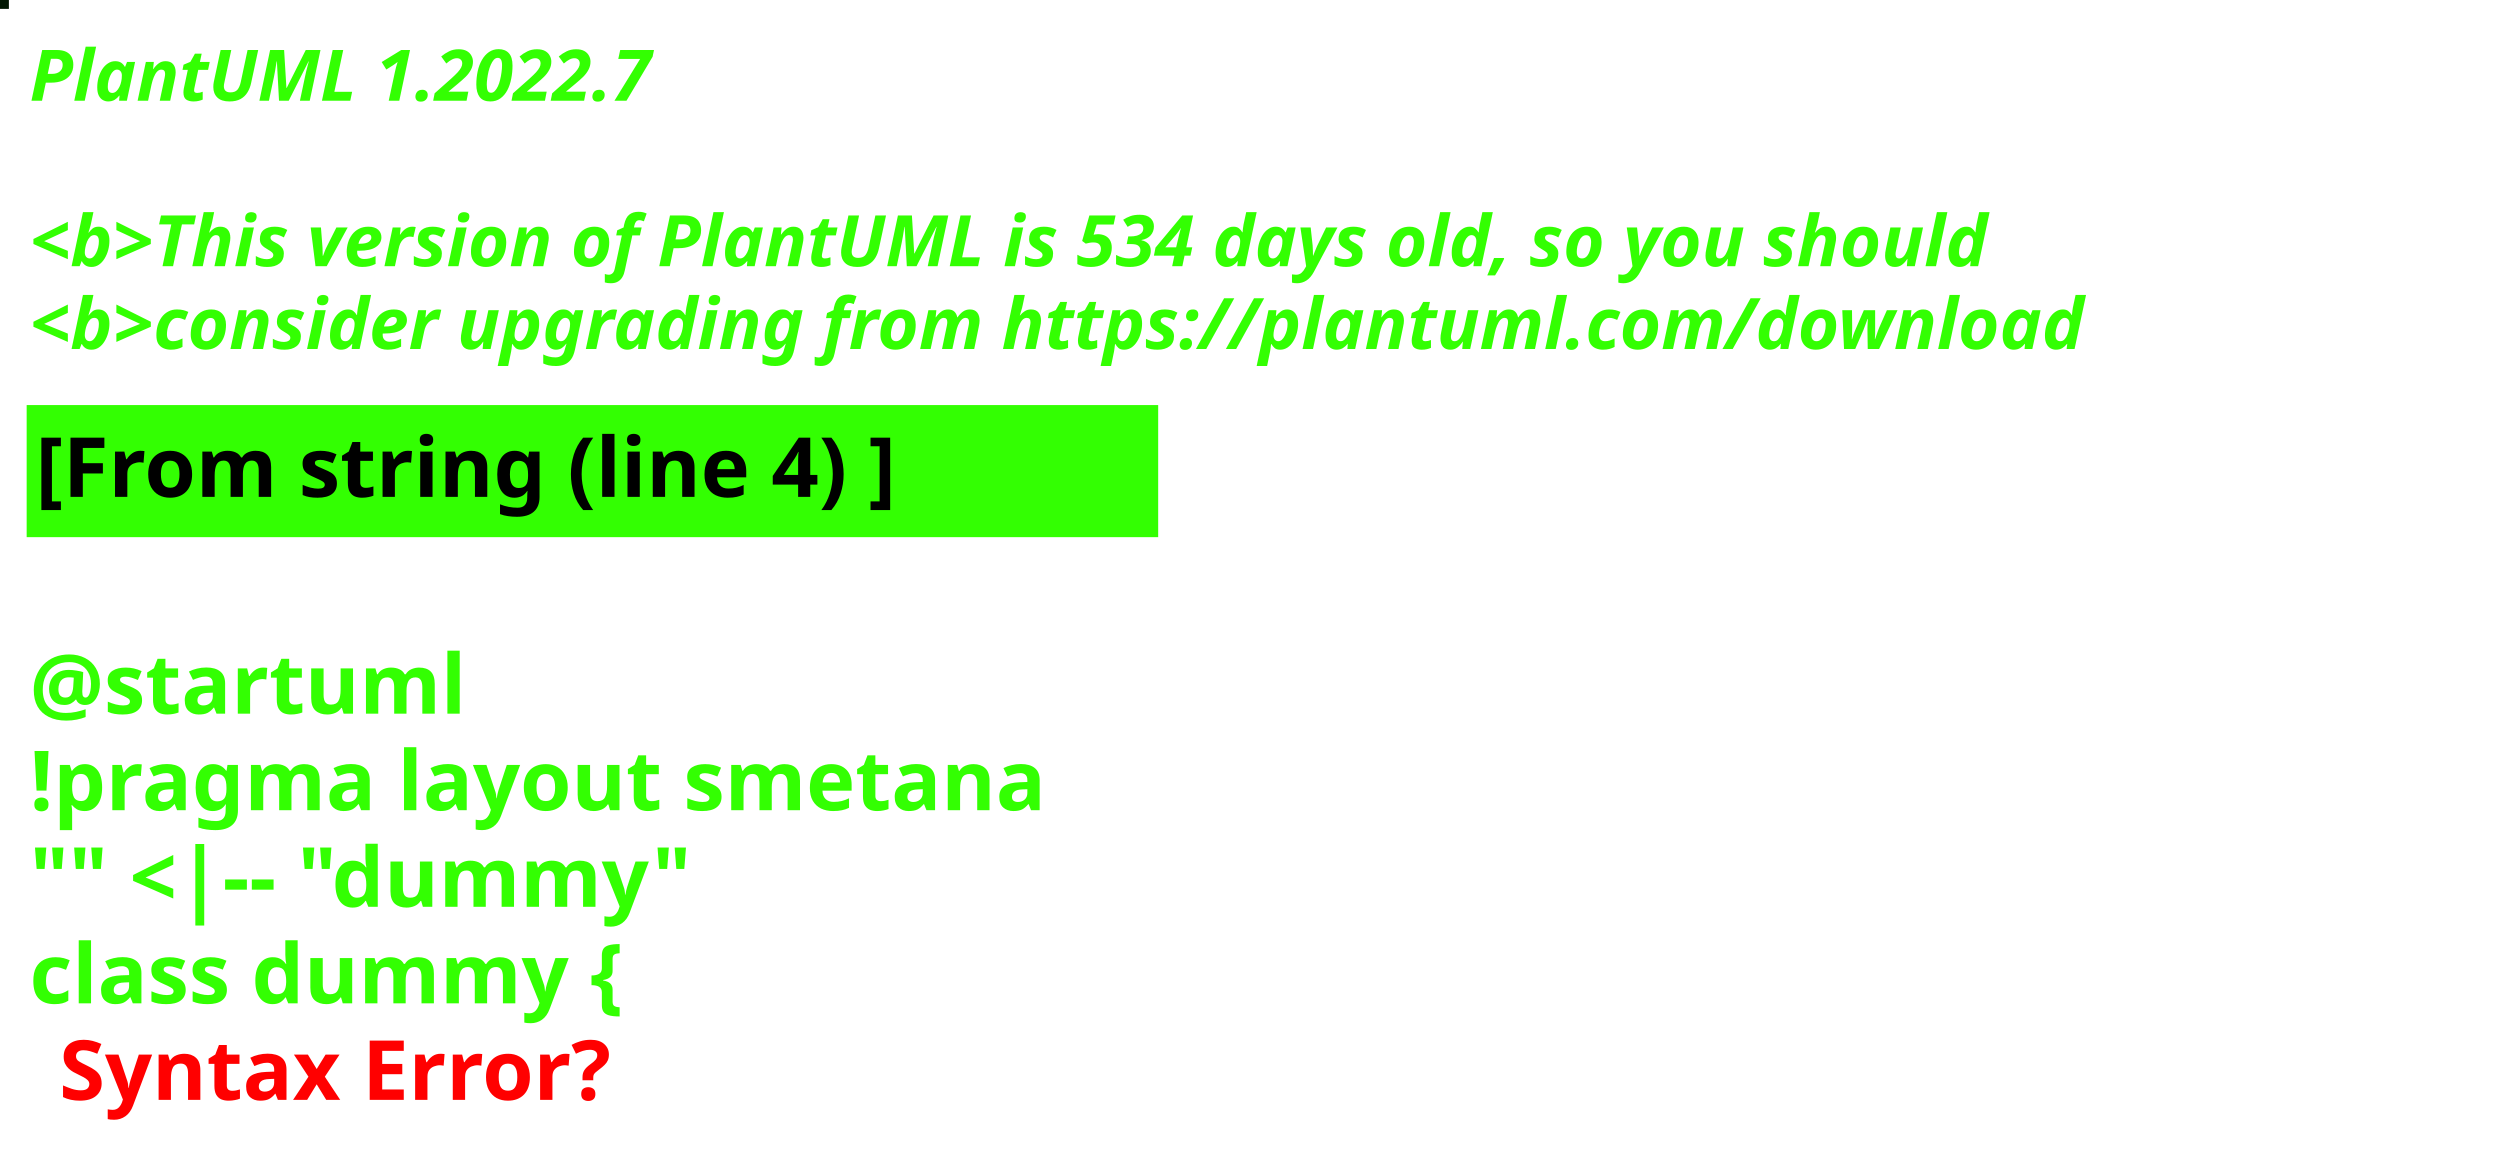
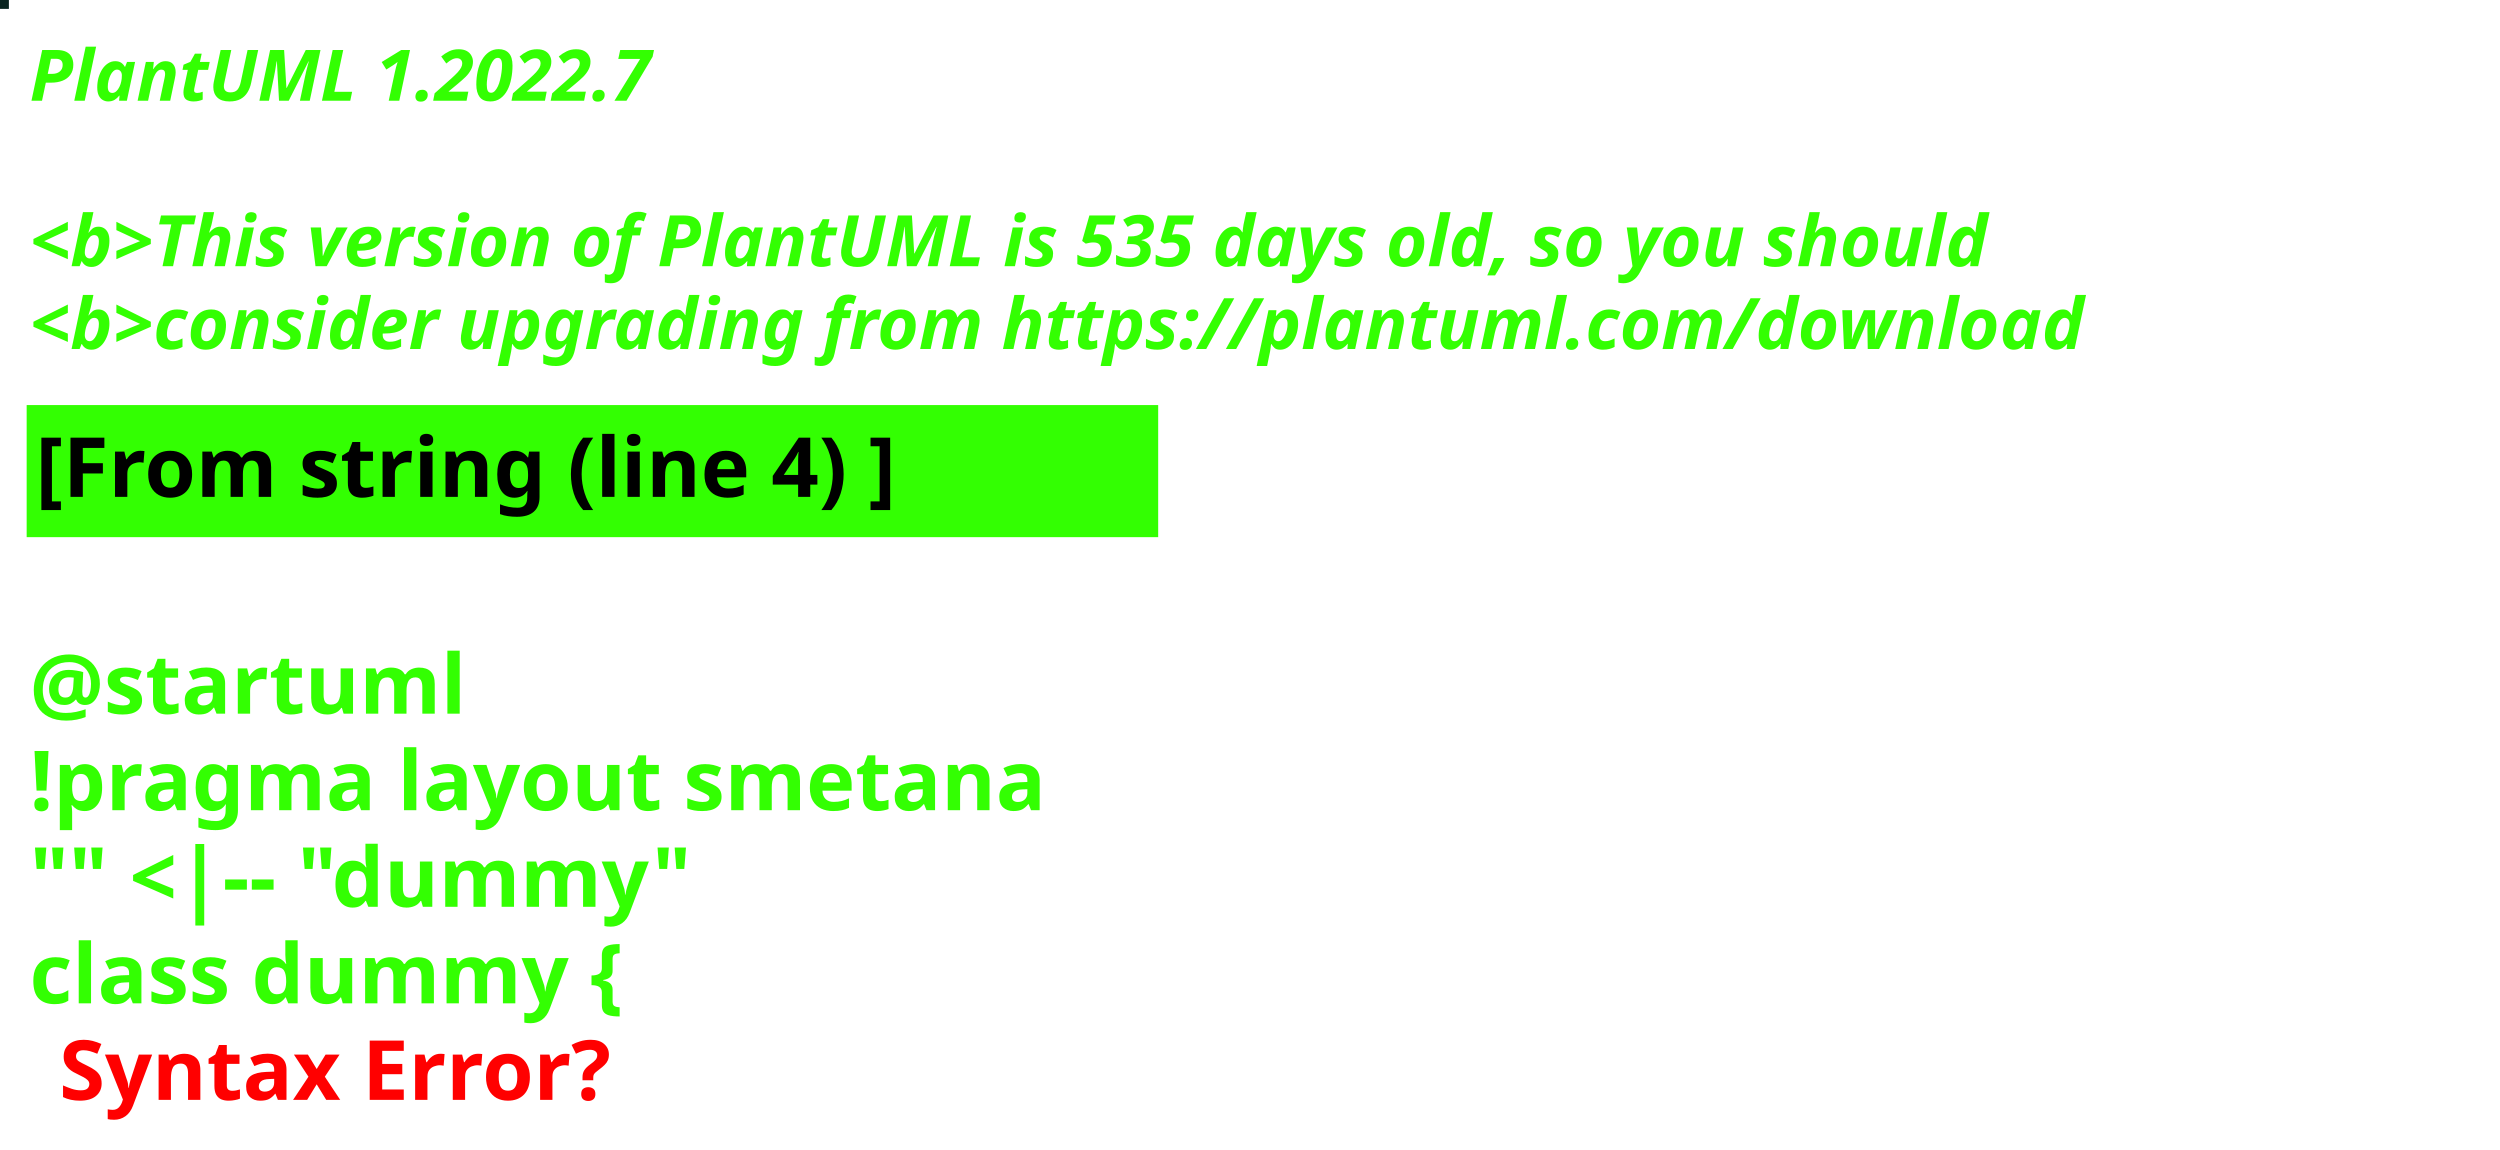
<svg xmlns="http://www.w3.org/2000/svg" contentStyleType="text/css" height="194px" preserveAspectRatio="none" style="width:422px;height:194px;background:#000000;" version="1.1" viewBox="0 0 422 194" width="422px" zoomAndPan="magnify">
  <defs />
  <g>
-     <rect fill="#021803" height="1" style="stroke:#021803;stroke-width:1.0;" width="1" x="0" y="0" />
+     <rect fill="#092420" height="1" style="stroke:#092420;stroke-width:1.0;" width="1" x="0" y="0" />
    <text fill="#33FF02" font-family="sans-serif" font-size="12" font-style="italic" font-weight="bold" lengthAdjust="spacing" textLength="127" x="5" y="17">PlantUML 1.2022.7</text>
    <text fill="#33FF02" font-family="sans-serif" font-size="12" font-style="italic" font-weight="bold" lengthAdjust="spacing" textLength="4" x="5" y="30.969"> </text>
-     <text fill="#33FF02" font-family="sans-serif" font-size="12" font-style="italic" font-weight="bold" lengthAdjust="spacing" textLength="399" x="5" y="44.938">&lt;b&gt;This version of PlantUML is 534 days old, so you should</text>
+     <text fill="#33FF02" font-family="sans-serif" font-size="12" font-style="italic" font-weight="bold" lengthAdjust="spacing" textLength="399" x="5" y="44.938">&lt;b&gt;This version of PlantUML is 535 days old, so you should</text>
    <text fill="#33FF02" font-family="sans-serif" font-size="12" font-style="italic" font-weight="bold" lengthAdjust="spacing" textLength="408" x="5" y="58.906">&lt;b&gt;consider upgrading from https://plantuml.com/download</text>
    <rect fill="#33FF02" height="21.297" style="stroke:#33FF02;stroke-width:1.0;" width="190" x="5" y="68.875" />
    <text fill="#000000" font-family="sans-serif" font-size="14" font-weight="bold" lengthAdjust="spacing" textLength="168" x="6" y="83.875">[From string (line 4) ]</text>
    <text fill="#33FF02" font-family="sans-serif" font-size="14" font-weight="bold" lengthAdjust="spacing" textLength="5" x="5" y="104.172"> </text>
    <text fill="#33FF02" font-family="sans-serif" font-size="14" font-weight="bold" lengthAdjust="spacing" textLength="79" x="5" y="120.469">@startuml</text>
    <text fill="#33FF02" font-family="sans-serif" font-size="14" font-weight="bold" lengthAdjust="spacing" textLength="190" x="5" y="136.766">!pragma layout smetana</text>
    <text fill="#33FF02" font-family="sans-serif" font-size="14" font-weight="bold" lengthAdjust="spacing" textLength="124" x="5" y="153.062">"" &lt;|-- "dummy"</text>
    <text fill="#33FF02" font-family="sans-serif" font-size="14" font-weight="bold" lengthAdjust="spacing" text-decoration="wavy underline" textLength="117" x="5" y="169.359">class dummy {</text>
    <text fill="#FF0000" font-family="sans-serif" font-size="14" font-weight="bold" lengthAdjust="spacing" textLength="106" x="10" y="185.656">Syntax Error?</text>
  </g>
</svg>
